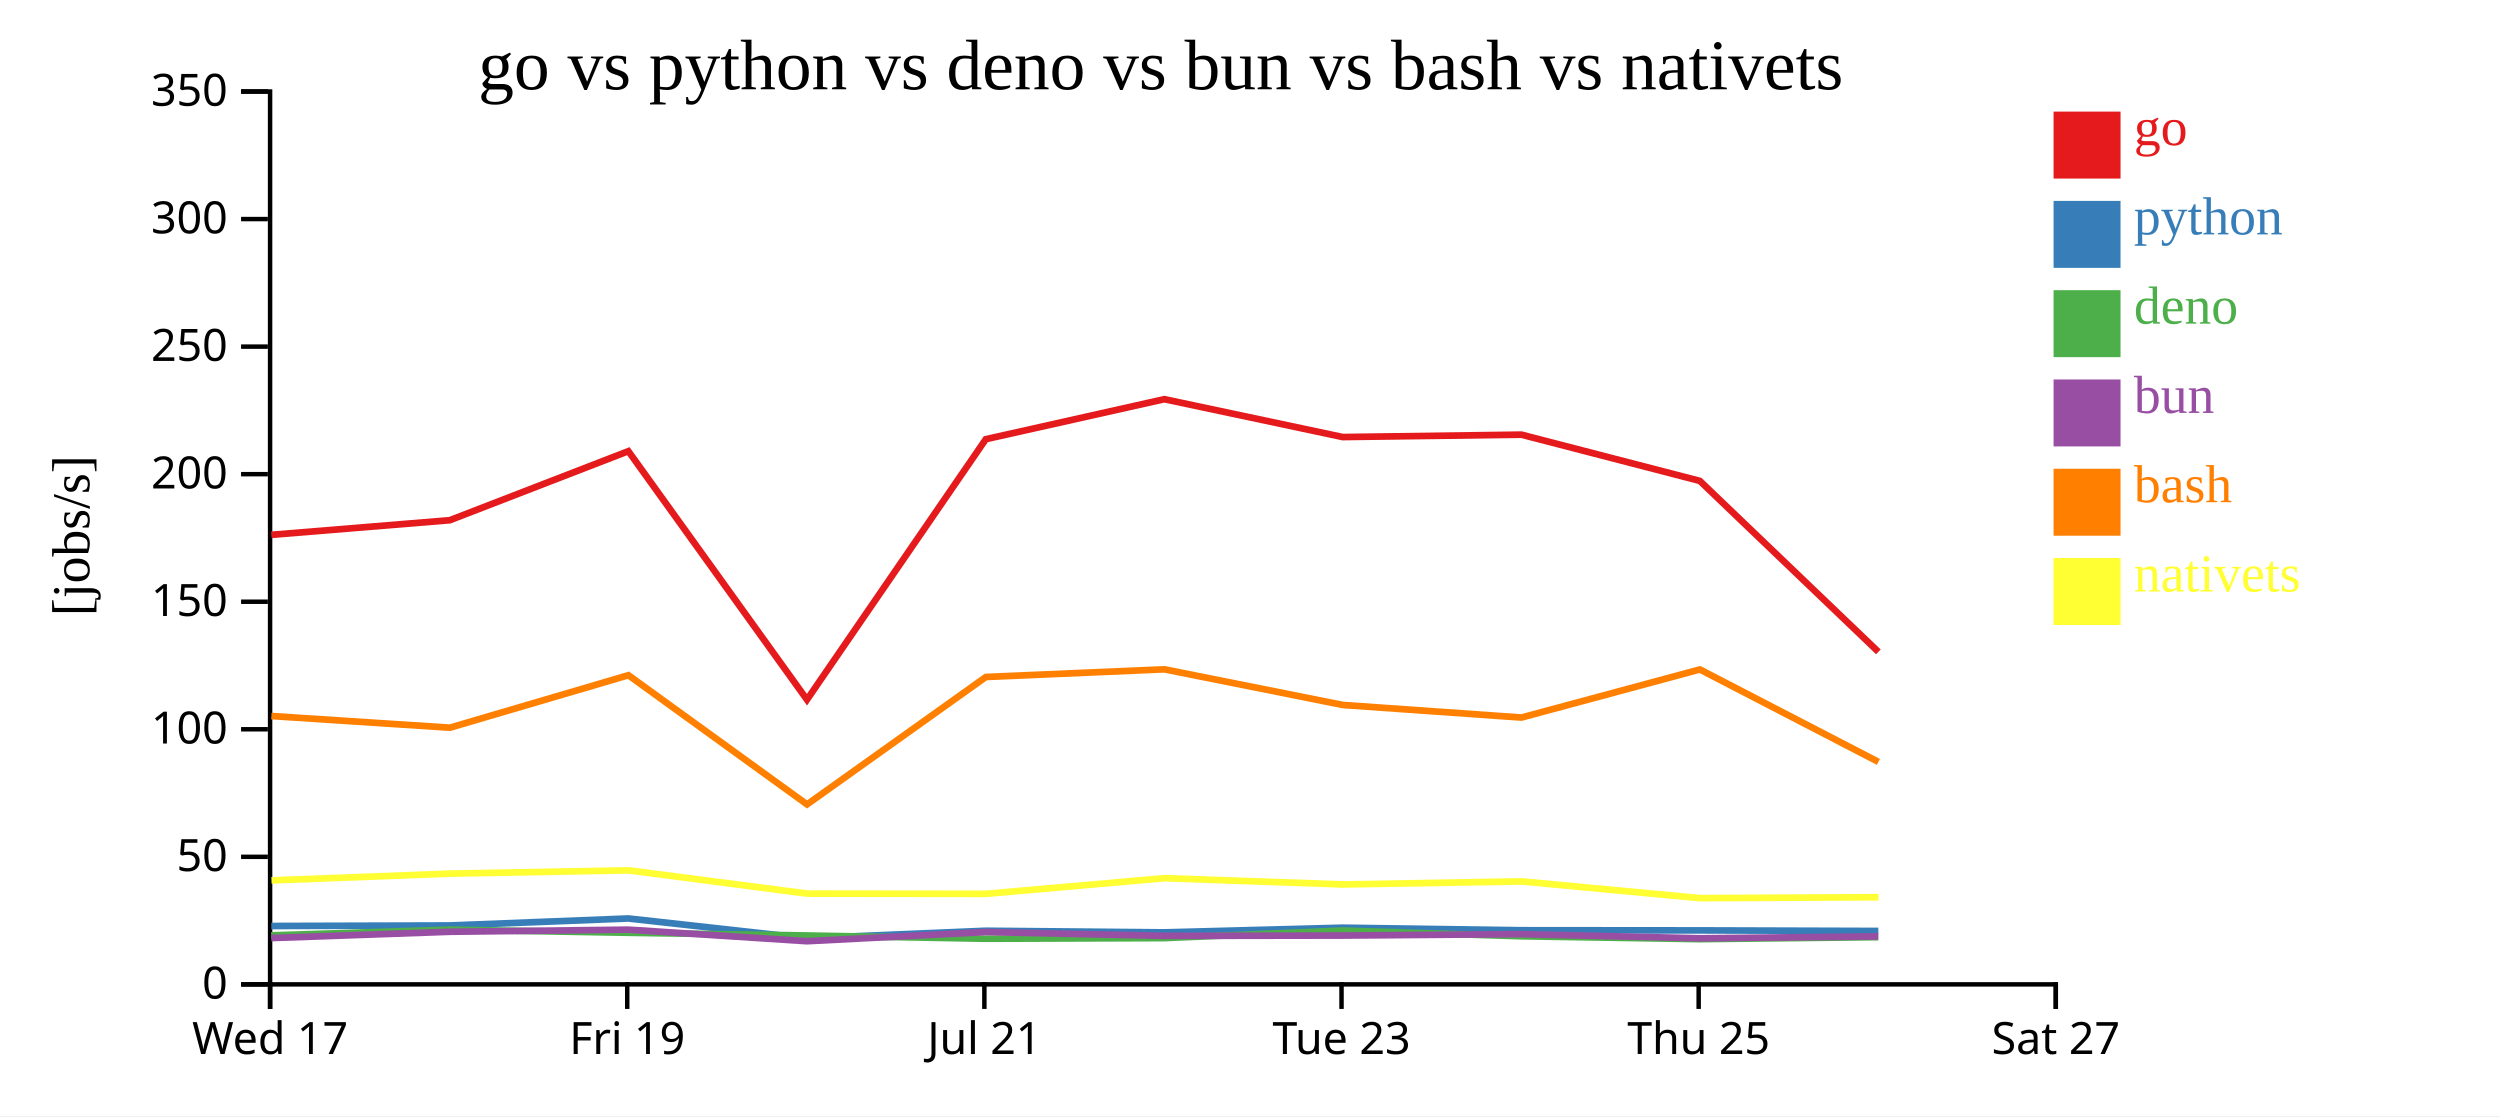
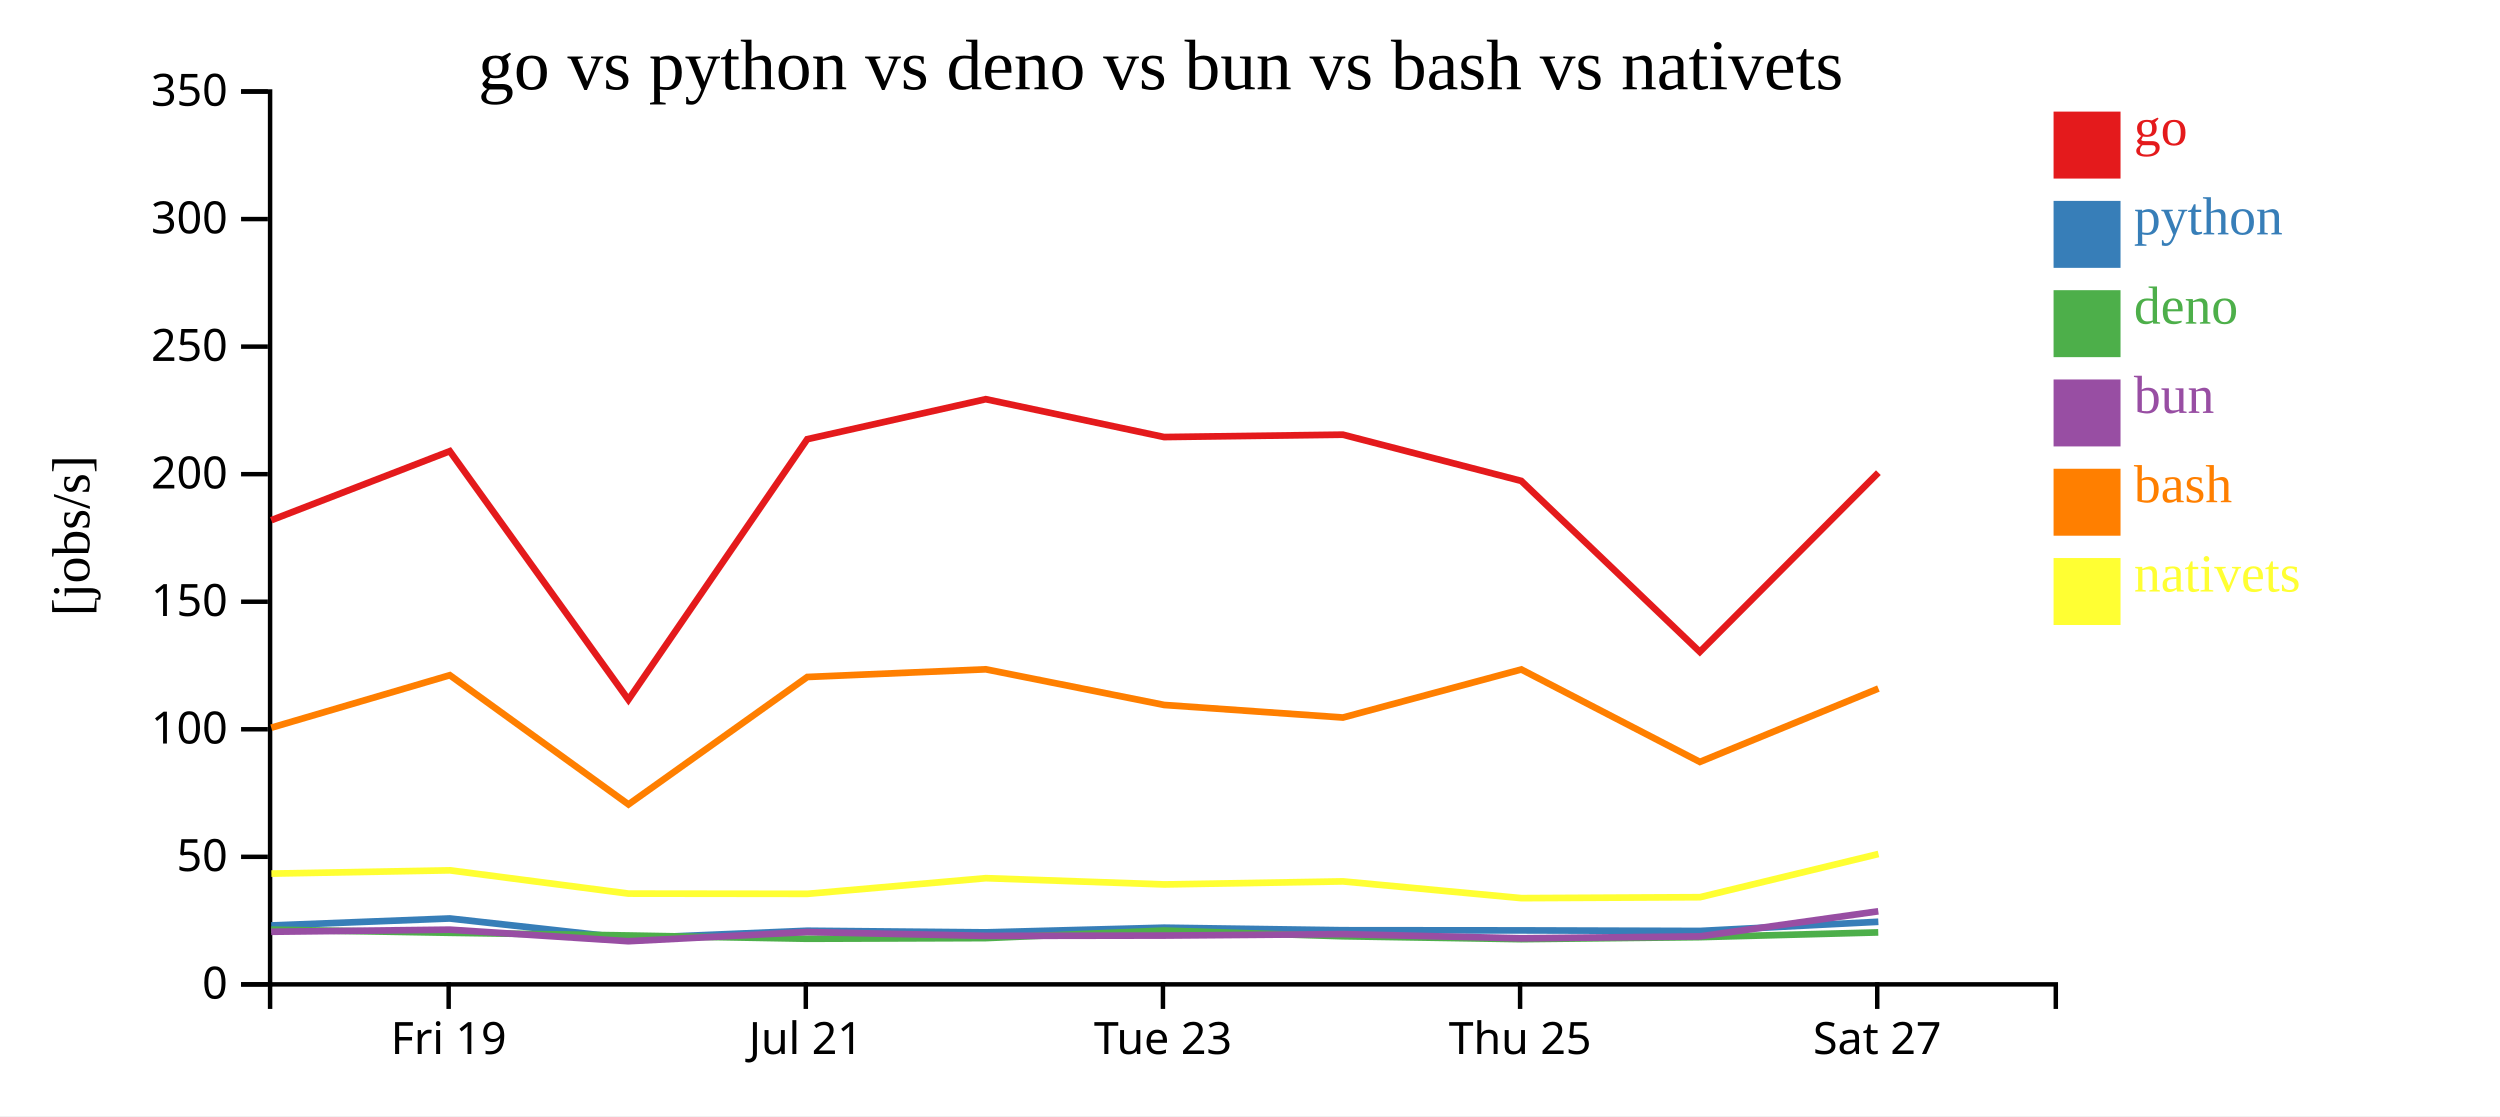
<svg xmlns="http://www.w3.org/2000/svg" width="560" height="250">
  <rect width="100%" height="100%" fill="white" />
  <g transform="translate(60,20)">
    <g transform="translate(0,200)" fill="none" font-size="10" font-family="sans-serif" text-anchor="middle">
      <path class="domain" stroke="currentColor" d="M0.5,6V0.5H400.5V6" />
-       <g class="tick" opacity="1" transform="translate(0.5,0)">
-         <line stroke="currentColor" y2="6" />
-         <text fill="currentColor" y="9" dy="0.71em">Wed 17</text>
-       </g>
-       <g class="tick" opacity="1" transform="translate(80.5,0)">
+       <g class="tick" opacity="1" transform="translate(40.5,0)">
        <line stroke="currentColor" y2="6" />
        <text fill="currentColor" y="9" dy="0.71em">Fri 19</text>
      </g>
-       <g class="tick" opacity="1" transform="translate(160.5,0)">
+       <g class="tick" opacity="1" transform="translate(120.5,0)">
        <line stroke="currentColor" y2="6" />
        <text fill="currentColor" y="9" dy="0.71em">Jul 21</text>
      </g>
-       <g class="tick" opacity="1" transform="translate(240.5,0)">
+       <g class="tick" opacity="1" transform="translate(200.5,0)">
        <line stroke="currentColor" y2="6" />
        <text fill="currentColor" y="9" dy="0.71em">Tue 23</text>
      </g>
-       <g class="tick" opacity="1" transform="translate(320.5,0)">
+       <g class="tick" opacity="1" transform="translate(280.5,0)">
        <line stroke="currentColor" y2="6" />
        <text fill="currentColor" y="9" dy="0.71em">Thu 25</text>
      </g>
-       <g class="tick" opacity="1" transform="translate(400.5,0)">
+       <g class="tick" opacity="1" transform="translate(360.5,0)">
        <line stroke="currentColor" y2="6" />
        <text fill="currentColor" y="9" dy="0.71em">Sat 27</text>
      </g>
    </g>
    <g fill="none" font-size="10" font-family="sans-serif" text-anchor="end">
      <path class="domain" stroke="currentColor" d="M-6,200.5H0.5V0.5H-6" />
      <g class="tick" opacity="1" transform="translate(0,200.5)">
        <line stroke="currentColor" x2="-6" />
        <text fill="currentColor" x="-9" dy="0.32em">0</text>
      </g>
      <g class="tick" opacity="1" transform="translate(0,171.9286)">
        <line stroke="currentColor" x2="-6" />
        <text fill="currentColor" x="-9" dy="0.32em">50</text>
      </g>
      <g class="tick" opacity="1" transform="translate(0,143.3571)">
        <line stroke="currentColor" x2="-6" />
        <text fill="currentColor" x="-9" dy="0.32em">100</text>
      </g>
      <g class="tick" opacity="1" transform="translate(0,114.7857)">
        <line stroke="currentColor" x2="-6" />
        <text fill="currentColor" x="-9" dy="0.32em">150</text>
      </g>
      <g class="tick" opacity="1" transform="translate(0,86.21429)">
        <line stroke="currentColor" x2="-6" />
        <text fill="currentColor" x="-9" dy="0.32em">200</text>
      </g>
      <g class="tick" opacity="1" transform="translate(0,57.64286)">
        <line stroke="currentColor" x2="-6" />
        <text fill="currentColor" x="-9" dy="0.32em">250</text>
      </g>
      <g class="tick" opacity="1" transform="translate(0,29.07143)">
        <line stroke="currentColor" x2="-6" />
        <text fill="currentColor" x="-9" dy="0.32em">300</text>
      </g>
      <g class="tick" opacity="1" transform="translate(0,0.5)">
        <line stroke="currentColor" x2="-6" />
        <text fill="currentColor" x="-9" dy="0.32em">350</text>
      </g>
    </g>
    <text text-anchor="middle" style="font-size: 12px" transform="rotate(-90)" y="-40" x="-100">[jobs/s]</text>
    <text text-anchor="middle" style="font-size: 16px" y="0" x="200">go vs python vs deno vs bun vs bash vs nativets</text>
-     <path class="line" fill="none" stroke="#e41a1c" stroke-width="1.5" d="M0.779,99.802L40.759,96.527L80.751,81.064L120.762,136.729L160.821,78.381L200.799,69.418L240.761,77.9L280.793,77.363L320.763,87.724L360.756,126.014" />
-     <path class="line" fill="none" stroke="#377eb8" stroke-width="1.5" d="M0.772,187.424L40.753,187.306L80.746,185.739L120.752,190.175L160.815,188.487L200.794,188.853L240.755,187.804L280.788,188.374L320.757,188.41L360.747,188.538" />
-     <path class="line" fill="none" stroke="#4daf4a" stroke-width="1.5" d="M0.747,189.519L40.729,188.244L80.724,188.944L120.723,189.55L160.79,190.28L200.768,190.135L240.73,188.447L280.762,189.722L320.731,190.372L360.721,189.92" />
-     <path class="line" fill="none" stroke="#984ea3" stroke-width="1.5" d="M0.761,190.129L40.742,188.716L80.736,188.244L120.738,190.833L160.803,188.782L200.781,189.637L240.744,189.567L280.775,189.243L320.745,190.182L360.735,189.755" />
-     <path class="line" fill="none" stroke="#ff7f00" stroke-width="1.5" d="M0.789,140.392L40.769,143.005L80.76,131.248L120.776,160.189L160.83,131.647L200.808,129.925L240.771,137.912L280.803,140.729L320.772,129.959L360.768,150.667" />
-     <path class="line" fill="none" stroke="#ffff33" stroke-width="1.5" d="M0.812,177.207L40.791,175.689L80.781,174.954L120.803,180.169L160.857,180.221L200.831,176.711L240.795,178.117L280.827,177.432L320.8,181.184L360.796,180.974" />
+     <path class="line" fill="none" stroke="#e41a1c" stroke-width="1.5" d="M0.759,96.527L40.751,81.064L80.762,136.729L120.821,78.381L160.799,69.418L200.761,77.9L240.793,77.363L280.763,87.724L320.756,126.014L360.755,85.874" />
+     <path class="line" fill="none" stroke="#377eb8" stroke-width="1.5" d="M0.753,187.306L40.746,185.739L80.752,190.175L120.815,188.487L160.794,188.853L200.755,187.804L240.788,188.374L280.757,188.41L320.747,188.538L360.749,186.478" />
+     <path class="line" fill="none" stroke="#4daf4a" stroke-width="1.5" d="M0.729,188.244L40.724,188.944L80.723,189.55L120.79,190.28L160.768,190.135L200.73,188.447L240.762,189.722L280.731,190.372L320.721,189.92L360.729,188.857" />
+     <path class="line" fill="none" stroke="#984ea3" stroke-width="1.5" d="M0.742,188.716L40.736,188.244L80.738,190.833L120.803,188.782L160.781,189.637L200.744,189.567L240.775,189.243L280.745,190.182L320.735,189.755L360.738,184.125" />
+     <path class="line" fill="none" stroke="#ff7f00" stroke-width="1.5" d="M0.769,143.005L40.76,131.248L80.776,160.189L120.83,131.647L160.808,129.925L200.771,137.912L240.803,140.729L280.772,129.959L320.768,150.667L360.763,134.232" />
+     <path class="line" fill="none" stroke="#ffff33" stroke-width="1.5" d="M0.791,175.689L40.781,174.954L80.803,180.169L120.857,180.221L160.831,176.711L200.795,178.117L240.827,177.432L280.8,181.184L320.796,180.974L360.782,171.29" />
    <rect class="dot" x="400" y="5" width="15" height="15" style="fill: #e41a1c;" />
    <rect class="dot" x="400" y="25" width="15" height="15" style="fill: #377eb8;" />
    <rect class="dot" x="400" y="45" width="15" height="15" style="fill: #4daf4a;" />
    <rect class="dot" x="400" y="65" width="15" height="15" style="fill: #984ea3;" />
    <rect class="dot" x="400" y="85" width="15" height="15" style="fill: #ff7f00;" />
    <rect class="dot" x="400" y="105" width="15" height="15" style="fill: #ffff33;" />
    <text class="label" x="418" y="12.5" style="fill: #e41a1c; alignment-baseline: middle;" text-anchor="left">go</text>
    <text class="label" x="418" y="32.5" style="fill: #377eb8; alignment-baseline: middle;" text-anchor="left">python</text>
    <text class="label" x="418" y="52.5" style="fill: #4daf4a; alignment-baseline: middle;" text-anchor="left">deno</text>
    <text class="label" x="418" y="72.5" style="fill: #984ea3; alignment-baseline: middle;" text-anchor="left">bun</text>
    <text class="label" x="418" y="92.5" style="fill: #ff7f00; alignment-baseline: middle;" text-anchor="left">bash</text>
    <text class="label" x="418" y="112.5" style="fill: #ffff33; alignment-baseline: middle;" text-anchor="left">nativets</text>
  </g>
</svg>
